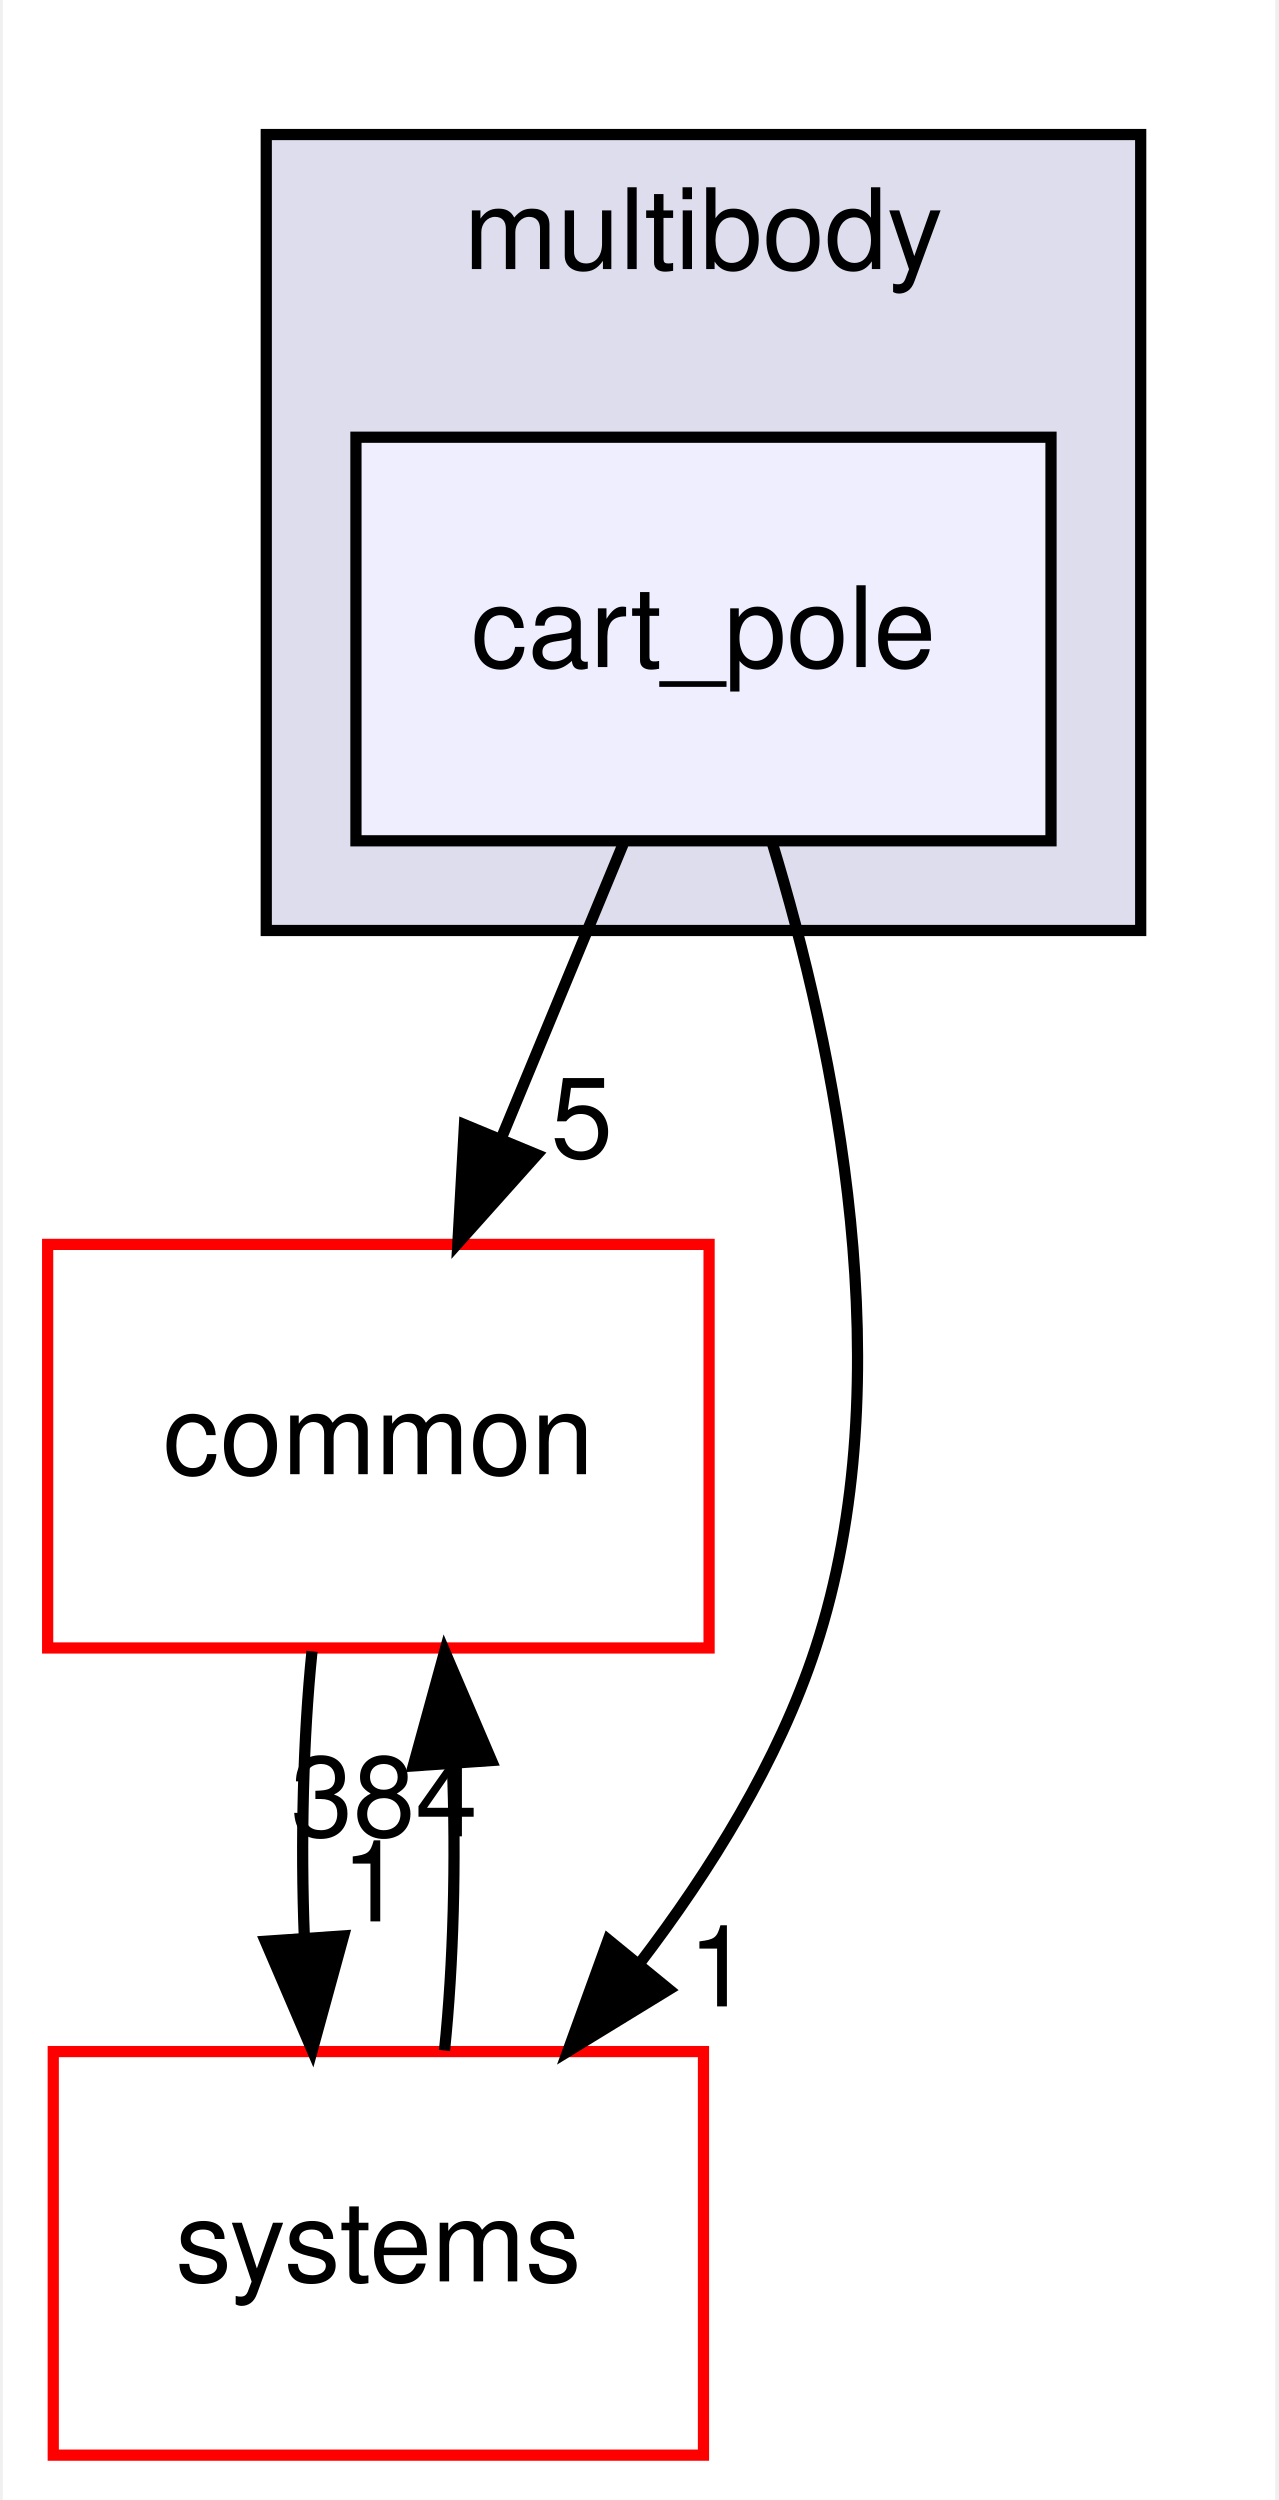
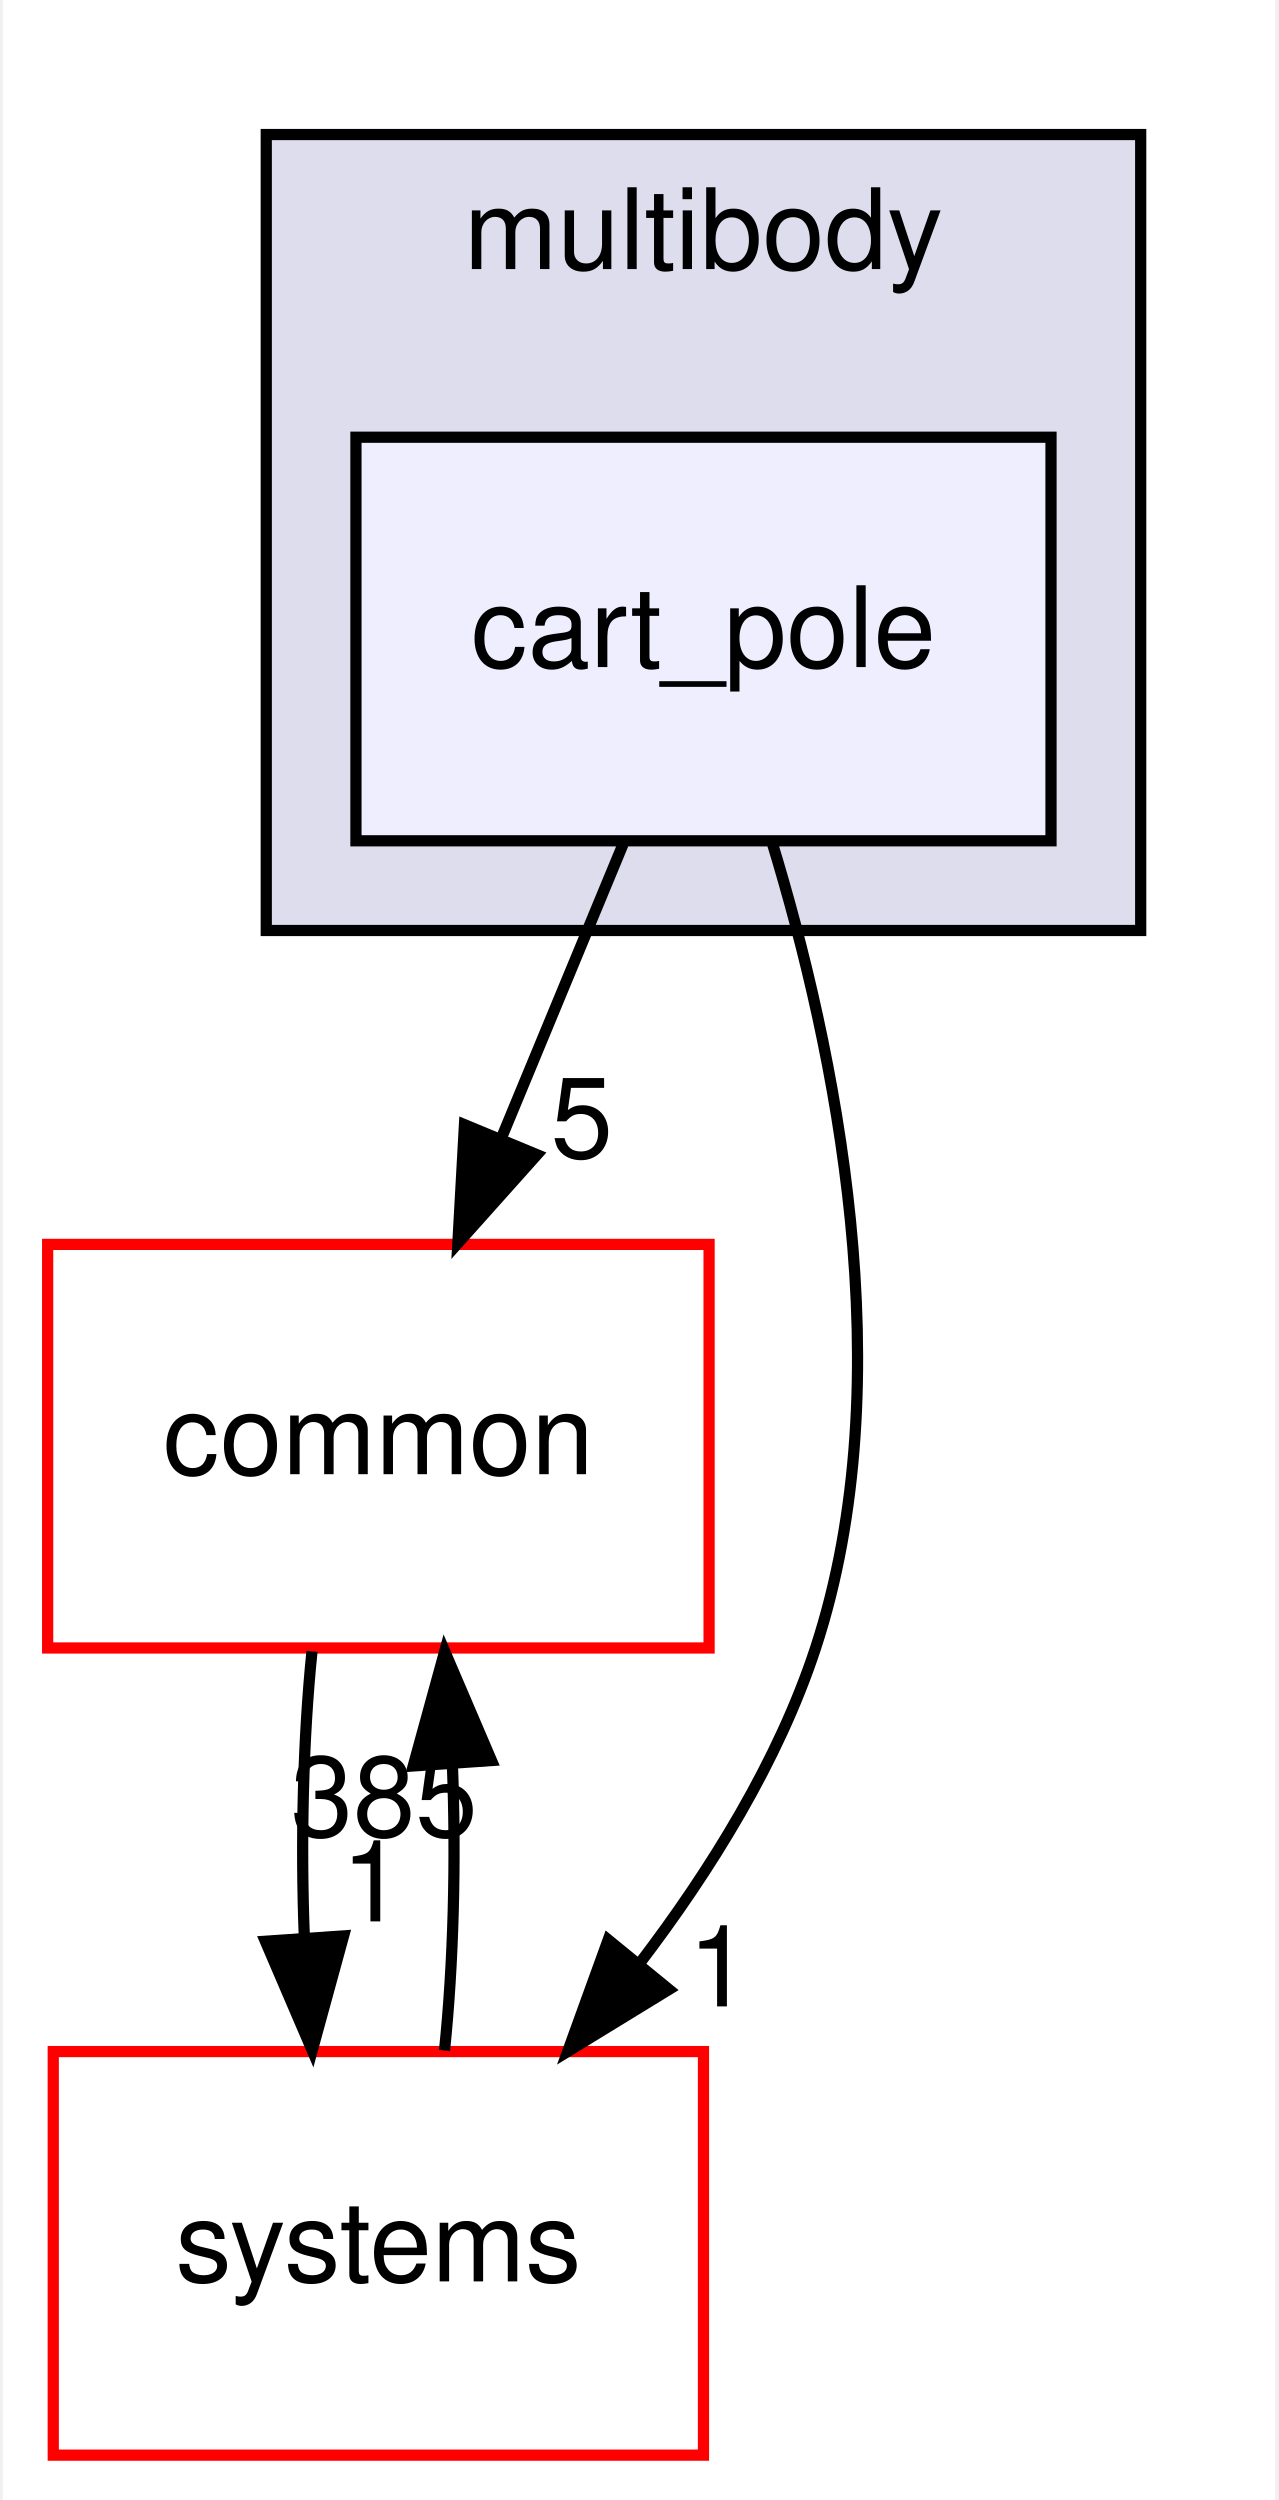
<svg xmlns="http://www.w3.org/2000/svg" xmlns:xlink="http://www.w3.org/1999/xlink" width="114pt" height="223pt" viewBox="0.00 0.00 113.50 223.00">
  <g id="graph0" class="graph" transform="scale(1 1) rotate(0) translate(4 219)">
    <polygon fill="white" stroke="transparent" points="-4,4 -4,-219 109.5,-219 109.5,4 -4,4" />
    <g id="clust1" class="cluster">
      <g id="a_clust1">
        <a xlink:href="dir_9acdd6771460017440c69ee654743722.html" target="_top" xlink:title="multibody">
          <polygon fill="#ddddee" stroke="black" points="19.5,-136 19.5,-207 97.5,-207 97.5,-136 19.5,-136" />
          <text text-anchor="middle" x="58.5" y="-195" font-family="Helvetica,sans-Serif" font-size="10.00">multibody</text>
        </a>
      </g>
    </g>
    <g id="node1" class="node">
      <g id="a_node1">
        <a xlink:href="dir_bd5117fe6a8e4bc7c5a2296d920848cc.html" target="_top" xlink:title="cart_pole">
          <polygon fill="#eeeeff" stroke="black" points="89.5,-180 27.5,-180 27.5,-144 89.5,-144 89.5,-180" />
          <text text-anchor="middle" x="58.5" y="-159.5" font-family="Helvetica,sans-Serif" font-size="10.00">cart_pole</text>
        </a>
      </g>
    </g>
    <g id="node2" class="node">
      <g id="a_node2">
        <a xlink:href="dir_a36da230f0956f48b11c85f7d599788f.html" target="_top" xlink:title="common">
          <polygon fill="white" stroke="red" points="59,-108 0,-108 0,-72 59,-72 59,-108" />
          <text text-anchor="middle" x="29.5" y="-87.5" font-family="Helvetica,sans-Serif" font-size="10.00">common</text>
        </a>
      </g>
    </g>
    <g id="edge3" class="edge">
      <path fill="none" stroke="black" d="M51.33,-143.7C48.07,-135.81 44.13,-126.3 40.5,-117.55" />
      <polygon fill="black" stroke="black" points="43.65,-116 36.59,-108.1 37.18,-118.68 43.65,-116" />
      <g id="a_edge3-headlabel">
        <a xlink:href="dir_000042_000015.html" target="_top" xlink:title="5">
          <text text-anchor="middle" x="47.65" y="-115.74" font-family="Helvetica,sans-Serif" font-size="10.00">5</text>
        </a>
      </g>
    </g>
    <g id="node3" class="node">
      <g id="a_node3">
        <a xlink:href="dir_b7a0e33b407baa23d8a077e33033c988.html" target="_top" xlink:title="systems">
          <polygon fill="white" stroke="red" points="58.5,-36 0.5,-36 0.5,0 58.5,0 58.5,-36" />
          <text text-anchor="middle" x="29.5" y="-15.5" font-family="Helvetica,sans-Serif" font-size="10.00">systems</text>
        </a>
      </g>
    </g>
    <g id="edge4" class="edge">
      <path fill="none" stroke="black" d="M64.63,-143.83C70.19,-125.58 76.4,-96.08 68.5,-72 65.19,-61.91 59.13,-52.15 52.77,-43.82" />
      <polygon fill="black" stroke="black" points="55.42,-41.54 46.39,-36.01 50,-45.97 55.42,-41.54" />
      <g id="a_edge4-headlabel">
        <a xlink:href="dir_000042_000081.html" target="_top" xlink:title="1">
          <text text-anchor="middle" x="59.9" y="-40.03" font-family="Helvetica,sans-Serif" font-size="10.00">1</text>
        </a>
      </g>
    </g>
    <g id="edge1" class="edge">
      <path fill="none" stroke="black" d="M23.58,-71.7C22.79,-63.98 22.56,-54.71 22.9,-46.11" />
      <polygon fill="black" stroke="black" points="26.4,-46.32 23.6,-36.1 19.42,-45.84 26.4,-46.32" />
      <g id="a_edge1-headlabel">
        <a xlink:href="dir_000015_000081.html" target="_top" xlink:title="1">
          <text text-anchor="middle" x="28.98" y="-47.61" font-family="Helvetica,sans-Serif" font-size="10.00">1</text>
        </a>
      </g>
    </g>
    <g id="edge2" class="edge">
      <path fill="none" stroke="black" d="M35.4,-36.1C36.2,-43.79 36.44,-53.05 36.1,-61.67" />
      <polygon fill="black" stroke="black" points="32.61,-61.48 35.42,-71.7 39.59,-61.96 32.61,-61.48" />
      <g id="a_edge2-headlabel">
-         <a xlink:href="dir_000081_000015.html" target="_top" xlink:title="384">
-           <text text-anchor="middle" x="30.02" y="-55.2" font-family="Helvetica,sans-Serif" font-size="10.00">384</text>
+         <a xlink:href="dir_000081_000015.html" target="_top" xlink:title="385">
+           <text text-anchor="middle" x="30.02" y="-55.2" font-family="Helvetica,sans-Serif" font-size="10.00">385</text>
        </a>
      </g>
    </g>
  </g>
</svg>
